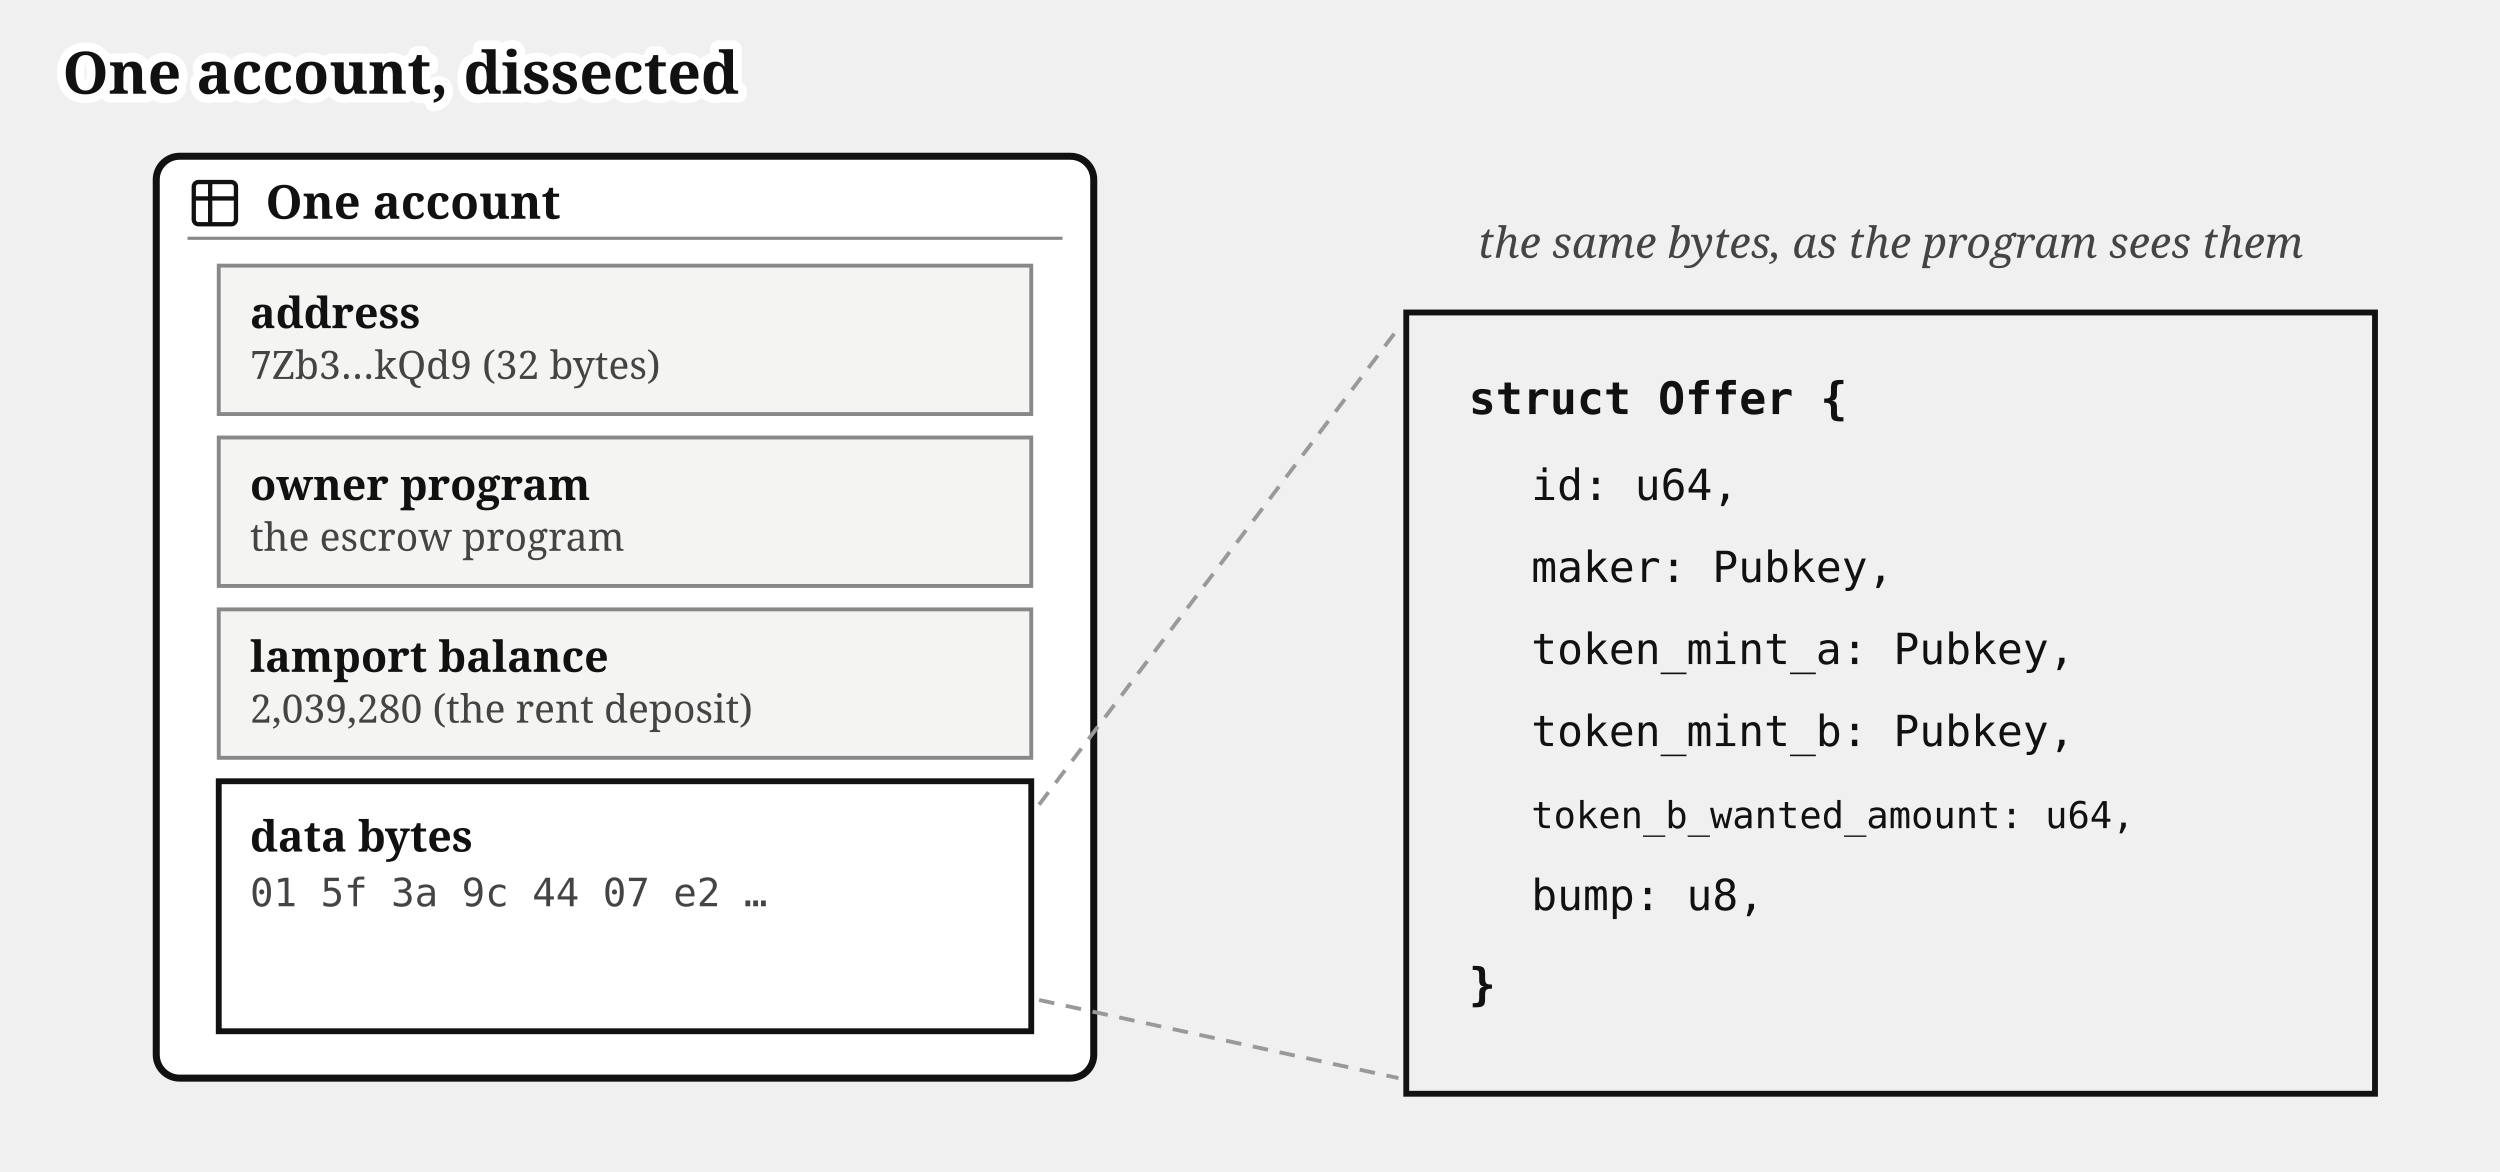
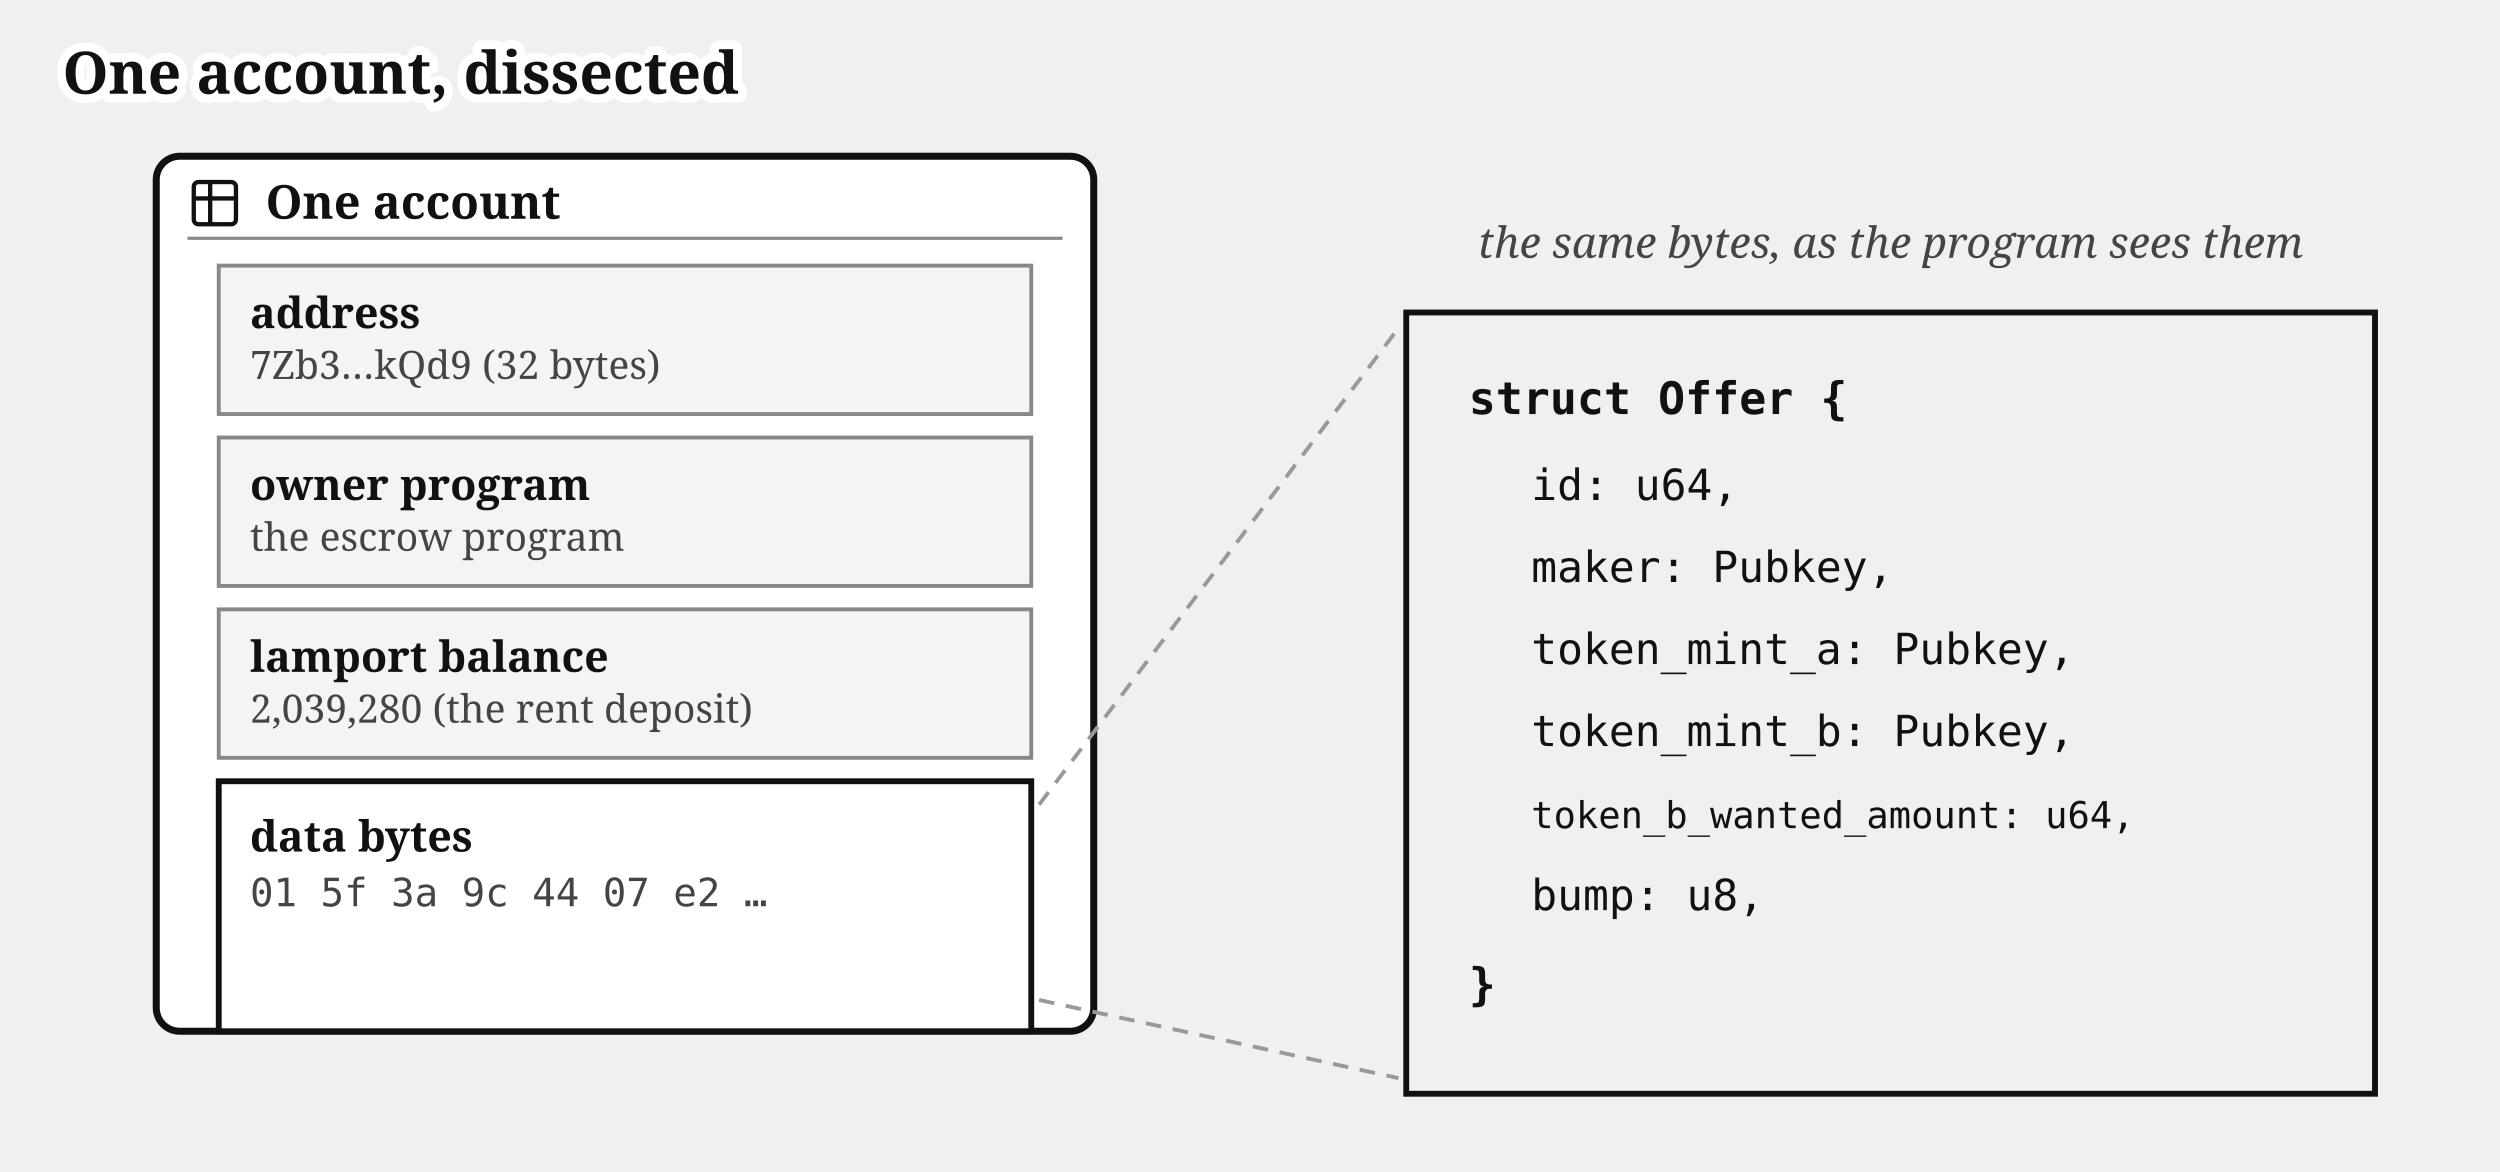
<svg xmlns="http://www.w3.org/2000/svg" viewBox="0 0 640 300" font-family="Gelasio, Georgia, serif" fill="#111">
  <text stroke="#fff" stroke-width="4.5" paint-order="stroke" stroke-linejoin="round" x="16" y="24" font-size="15" font-weight="bold">One account, dissected</text>
-   <rect x="40" y="40" width="240" height="236" rx="6" fill="#fff" stroke="#111" stroke-width="1.8" />
+   <rect x="40" y="40" width="240" height="224" rx="6" fill="#fff" stroke="#111" stroke-width="1.8" />
  <g transform="translate(48,45)">
    <g transform="translate(-0.195,-0.195) scale(0.6)" fill="none" stroke="#111" stroke-linecap="round" stroke-linejoin="round" stroke-width="1.843">
      <path d="M3 5a2 2 0 0 1 2-2h14a2 2 0 0 1 2 2v14a2 2 0 0 1-2 2H5a2 2 0 0 1-2-2zm0 5h18M10 3v18" />
    </g>
  </g>
  <text x="68" y="56" font-size="12" font-weight="bold">One account</text>
  <line x1="48" y1="61" x2="272" y2="61" stroke="#888" stroke-width="0.8" />
  <rect x="56" y="68" width="208" height="38" fill="#f4f4f2" stroke="#888" />
  <text x="64" y="84" font-size="11" font-weight="bold">address</text>
  <text x="64" y="97" font-size="10" fill="#444">7Zb3…kQd9 (32 bytes)</text>
  <rect x="56" y="112" width="208" height="38" fill="#f4f4f2" stroke="#888" />
  <text x="64" y="128" font-size="11" font-weight="bold">owner program</text>
  <text x="64" y="141" font-size="10" fill="#444">the escrow program</text>
  <rect x="56" y="156" width="208" height="38" fill="#f4f4f2" stroke="#888" />
  <text x="64" y="172" font-size="11" font-weight="bold">lamport balance</text>
  <text x="64" y="185" font-size="10" fill="#444">2,039,280 (the rent deposit)</text>
  <rect x="56" y="200" width="208" height="64" fill="#fff" stroke="#111" stroke-width="1.5" />
  <text x="64" y="218" font-size="11" font-weight="bold">data bytes</text>
  <text x="64" y="232" font-size="10" fill="#444" font-family="'DejaVu Sans Mono', Menlo, monospace">01 5f 3a 9c 44 07 e2 …</text>
  <path d="M 266,206 L 358,84 M 266,256 L 358,276" stroke="#999" stroke-width="1" stroke-dasharray="4 3" fill="none" />
  <rect x="360" y="80" width="248" height="200" fill="none" stroke="#111" stroke-width="1.5" />
  <text x="376" y="106" font-size="11.5" font-family="'DejaVu Sans Mono', Menlo, monospace" font-weight="bold">struct Offer {</text>
  <text x="392" y="128" font-size="11" font-family="'DejaVu Sans Mono', Menlo, monospace">id: u64,</text>
  <text x="392" y="149" font-size="11" font-family="'DejaVu Sans Mono', Menlo, monospace">maker: Pubkey,</text>
  <text x="392" y="170" font-size="11" font-family="'DejaVu Sans Mono', Menlo, monospace">token_mint_a: Pubkey,</text>
  <text x="392" y="191" font-size="11" font-family="'DejaVu Sans Mono', Menlo, monospace">token_mint_b: Pubkey,</text>
  <text x="392" y="212" font-size="9.5" font-family="'DejaVu Sans Mono', Menlo, monospace">token_b_wanted_amount: u64,</text>
  <text x="392" y="233" font-size="11" font-family="'DejaVu Sans Mono', Menlo, monospace">bump: u8,</text>
  <text x="376" y="256" font-size="11.5" font-family="'DejaVu Sans Mono', Menlo, monospace" font-weight="bold">}</text>
  <text x="484" y="66" font-size="11" fill="#444" text-anchor="middle" font-style="italic">the same bytes, as the program sees them</text>
</svg>
